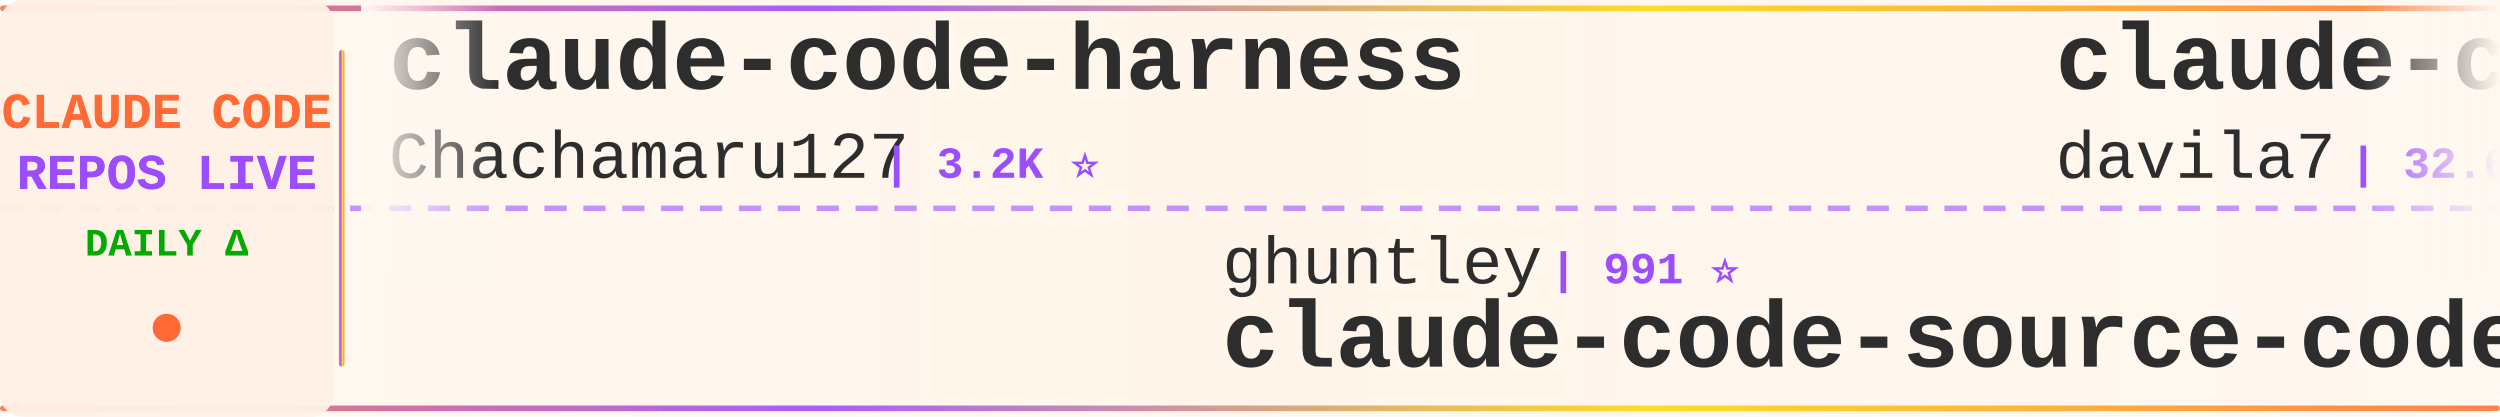
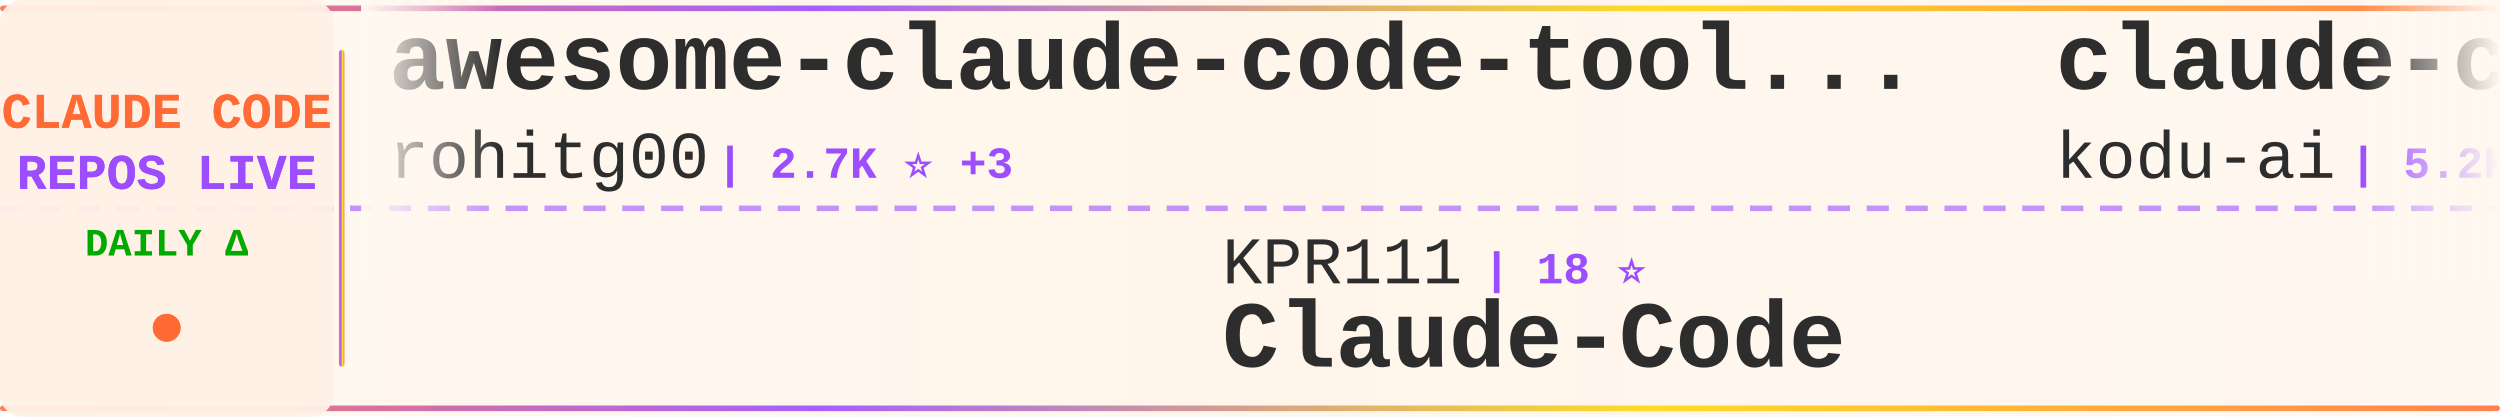
<svg xmlns="http://www.w3.org/2000/svg" width="900" height="150">
  <defs>
    <linearGradient id="tickerBg" x1="0%" y1="0%" x2="100%" y2="0%">
      <stop offset="0%" style="stop-color:#fff8f0;stop-opacity:0.98" />
      <stop offset="50%" style="stop-color:#fff5eb;stop-opacity:1" />
      <stop offset="100%" style="stop-color:#fff8f0;stop-opacity:0.98" />
    </linearGradient>
    <linearGradient id="borderGrad" x1="0%" y1="0%" x2="100%" y2="0%">
      <stop offset="0%" style="stop-color:#FF6B35;stop-opacity:0.85">
        <animate attributeName="stop-opacity" values="0.85;1;0.85" dur="2s" repeatCount="indefinite" />
      </stop>
      <stop offset="33%" style="stop-color:#9C4EFF;stop-opacity:0.9">
        <animate attributeName="stop-opacity" values="0.9;1;0.9" dur="2.2s" repeatCount="indefinite" />
      </stop>
      <stop offset="66%" style="stop-color:#FFD700;stop-opacity:0.85">
        <animate attributeName="stop-opacity" values="0.85;1;0.85" dur="1.8s" repeatCount="indefinite" />
      </stop>
      <stop offset="100%" style="stop-color:#FF6B35;stop-opacity:0.85">
        <animate attributeName="stop-opacity" values="0.85;1;0.85" dur="2s" repeatCount="indefinite" />
      </stop>
    </linearGradient>
    <filter id="textGlow">
      <feGaussianBlur stdDeviation="0.15" result="coloredBlur" />
      <feMerge>
        <feMergeNode in="coloredBlur" />
        <feMergeNode in="SourceGraphic" />
      </feMerge>
    </filter>
    <filter id="metricGlow">
      <feGaussianBlur stdDeviation="0.2" result="coloredBlur" />
      <feMerge>
        <feMergeNode in="coloredBlur" />
        <feMergeNode in="SourceGraphic" />
      </feMerge>
    </filter>
    <linearGradient id="leftFade" x1="0%" y1="0%" x2="100%" y2="0%">
      <stop offset="0%" style="stop-color:#fff8f0;stop-opacity:1" />
      <stop offset="100%" style="stop-color:#fff8f0;stop-opacity:0" />
    </linearGradient>
    <linearGradient id="rightFade" x1="0%" y1="0%" x2="100%" y2="0%">
      <stop offset="0%" style="stop-color:#fff8f0;stop-opacity:0" />
      <stop offset="100%" style="stop-color:#fff8f0;stop-opacity:1" />
    </linearGradient>
  </defs>
  <rect width="900" height="150" fill="url(#tickerBg)" rx="8" />
  <rect x="0" y="2" width="900" height="2" fill="url(#borderGrad)" rx="1" />
  <rect x="0" y="146" width="900" height="2" fill="url(#borderGrad)" rx="1" />
  <line x1="0" y1="75" x2="900" y2="75" stroke="#9C4EFF" stroke-width="2" stroke-dasharray="8 6" opacity="0.6" />
  <rect x="0" y="0" width="120" height="150" fill="#fff0e6" opacity="0.95" rx="8" />
  <text x="60" y="46" font-family="'Courier New', monospace" font-size="18" font-weight="bold" fill="#FF6B35" text-anchor="middle" filter="url(#textGlow)">
    CLAUDE CODE
  </text>
  <text x="60" y="68" font-family="'Courier New', monospace" font-size="18" font-weight="bold" fill="#9C4EFF" text-anchor="middle" filter="url(#textGlow)">
    REPOS LIVE
  </text>
  <text x="60" y="92" font-family="'Courier New', monospace" font-size="14" font-weight="bold" fill="#00aa00" text-anchor="middle">
    DAILY Δ
  </text>
  <circle cx="60" cy="118" r="5" fill="#FF6B35" filter="url(#metricGlow)">
    <animate attributeName="r" values="4;6;4" dur="1.5s" repeatCount="indefinite" />
    <animate attributeName="opacity" values="0.6;1;0.6" dur="1.5s" repeatCount="indefinite" />
  </circle>
  <rect x="122" y="18" width="2" height="114" fill="url(#borderGrad)" rx="1" />
  <clipPath id="tickerClip">
    <rect x="130" y="0" width="770" height="150" />
  </clipPath>
  <g clip-path="url(#tickerClip)">
    <g id="tickerItems">
      <animateTransform attributeName="transform" attributeType="XML" type="translate" from="0 0" to="-3000 0" dur="54s" repeatCount="indefinite" />
      <g transform="translate(0, 0)">
-         <text x="140" y="32" font-family="'Courier New', monospace" font-size="34" font-weight="bold" fill="#2d2d2d">claude-code-harness</text>
-         <text x="140" y="64" font-family="'Courier New', monospace" font-size="24" font-weight="normal" fill="#2d2d2d" opacity="1.0">Chachamaru127</text>
-         <text x="318" y="64" font-family="'Courier New', monospace" font-size="16" font-weight="bold" fill="#9C4EFF"> | 3.2K ⭐</text>
+         <text x="140" y="32" font-family="'Courier New', monospace" font-size="34" font-weight="bold" fill="#2d2d2d">awesome-claude-code-tool...</text>
+         <text x="140" y="64" font-family="'Courier New', monospace" font-size="24" font-weight="normal" fill="#2d2d2d" opacity="1.0">rohitg00</text>
+         <text x="258" y="64" font-family="'Courier New', monospace" font-size="16" font-weight="bold" fill="#9C4EFF"> | 2.7K ⭐ +3</text>
      </g>
      <g transform="translate(300, 0)">
-         <text x="140" y="102" font-family="'Courier New', monospace" font-size="24" font-weight="normal" fill="#2d2d2d" opacity="1.0">ghuntley</text>
-         <text x="258" y="102" font-family="'Courier New', monospace" font-size="16" font-weight="bold" fill="#9C4EFF"> | 991 ⭐</text>
-         <text x="140" y="132" font-family="'Courier New', monospace" font-size="34" font-weight="bold" fill="#2d2d2d">claude-code-source-code-...</text>
+         <text x="140" y="102" font-family="'Courier New', monospace" font-size="24" font-weight="normal" fill="#2d2d2d" opacity="1.0">KPR111</text>
+         <text x="234" y="102" font-family="'Courier New', monospace" font-size="16" font-weight="bold" fill="#9C4EFF"> | 18 ⭐</text>
+         <text x="140" y="132" font-family="'Courier New', monospace" font-size="34" font-weight="bold" fill="#2d2d2d">Claude-Code</text>
      </g>
      <g transform="translate(600, 0)">
-         <text x="140" y="32" font-family="'Courier New', monospace" font-size="34" font-weight="bold" fill="#2d2d2d">claude-code-templates</text>
-         <text x="140" y="64" font-family="'Courier New', monospace" font-size="24" font-weight="normal" fill="#2d2d2d" opacity="1.0">davila7</text>
-         <text x="246" y="64" font-family="'Courier New', monospace" font-size="16" font-weight="bold" fill="#9C4EFF"> | 32.6K ⭐ +6</text>
+         <text x="140" y="32" font-family="'Courier New', monospace" font-size="34" font-weight="bold" fill="#2d2d2d">claude-coder</text>
+         <text x="140" y="64" font-family="'Courier New', monospace" font-size="24" font-weight="normal" fill="#2d2d2d" opacity="1.0">kodu-ai</text>
+         <text x="246" y="64" font-family="'Courier New', monospace" font-size="16" font-weight="bold" fill="#9C4EFF"> | 5.2K ⭐ +1</text>
      </g>
      <g transform="translate(900, 0)">
-         <text x="140" y="102" font-family="'Courier New', monospace" font-size="24" font-weight="normal" fill="#2d2d2d" opacity="1.0">anthropics</text>
-         <text x="282" y="102" font-family="'Courier New', monospace" font-size="16" font-weight="bold" fill="#9C4EFF"> | 9.5K ⭐ +1</text>
-         <text x="140" y="132" font-family="'Courier New', monospace" font-size="34" font-weight="bold" fill="#2d2d2d">claude-code-action</text>
+         <text x="140" y="102" font-family="'Courier New', monospace" font-size="24" font-weight="normal" fill="#2d2d2d" opacity="1.0">edmund-io</text>
+         <text x="270" y="102" font-family="'Courier New', monospace" font-size="16" font-weight="bold" fill="#9C4EFF"> | 1.5K ⭐</text>
+         <text x="140" y="132" font-family="'Courier New', monospace" font-size="34" font-weight="bold" fill="#2d2d2d">edmunds-claude-code</text>
      </g>
      <g transform="translate(1200, 0)">
-         <text x="140" y="32" font-family="'Courier New', monospace" font-size="34" font-weight="bold" fill="#2d2d2d">claude_codex_bridge</text>
-         <text x="140" y="64" font-family="'Courier New', monospace" font-size="24" font-weight="normal" fill="#2d2d2d" opacity="1.0">SeemSeam</text>
-         <text x="258" y="64" font-family="'Courier New', monospace" font-size="16" font-weight="bold" fill="#9C4EFF"> | 3.6K ⭐</text>
+         <text x="140" y="32" font-family="'Courier New', monospace" font-size="34" font-weight="bold" fill="#2d2d2d">Claude-Code</text>
+         <text x="140" y="64" font-family="'Courier New', monospace" font-size="24" font-weight="normal" fill="#2d2d2d" opacity="1.0">pengchengneo</text>
+         <text x="306" y="64" font-family="'Courier New', monospace" font-size="16" font-weight="bold" fill="#9C4EFF"> | 1.8K ⭐ -1</text>
      </g>
      <g transform="translate(1500, 0)">
-         <text x="140" y="102" font-family="'Courier New', monospace" font-size="24" font-weight="normal" fill="#2d2d2d" opacity="1.0">Piebald-AI</text>
-         <text x="282" y="102" font-family="'Courier New', monospace" font-size="16" font-weight="bold" fill="#9C4EFF"> | 12.9K ⭐ +1</text>
-         <text x="140" y="132" font-family="'Courier New', monospace" font-size="34" font-weight="bold" fill="#2d2d2d">claude-code-system-promp...</text>
+         <text x="140" y="102" font-family="'Courier New', monospace" font-size="24" font-weight="normal" fill="#2d2d2d" opacity="1.0">repowise-dev</text>
+         <text x="306" y="102" font-family="'Courier New', monospace" font-size="16" font-weight="bold" fill="#9C4EFF"> | 1.2K ⭐</text>
+         <text x="140" y="132" font-family="'Courier New', monospace" font-size="34" font-weight="bold" fill="#2d2d2d">claude-code-prompts</text>
      </g>
      <g transform="translate(1800, 0)">
-         <text x="140" y="32" font-family="'Courier New', monospace" font-size="34" font-weight="bold" fill="#2d2d2d">claude-code-sourcemap</text>
-         <text x="140" y="64" font-family="'Courier New', monospace" font-size="24" font-weight="normal" fill="#2d2d2d" opacity="1.0">ChinaSiro</text>
-         <text x="270" y="64" font-family="'Courier New', monospace" font-size="16" font-weight="bold" fill="#9C4EFF"> | 9.7K ⭐</text>
+         <text x="140" y="32" font-family="'Courier New', monospace" font-size="34" font-weight="bold" fill="#2d2d2d">claude-code-proxy</text>
+         <text x="140" y="64" font-family="'Courier New', monospace" font-size="24" font-weight="normal" fill="#2d2d2d" opacity="1.0">1rgs</text>
+         <text x="210" y="64" font-family="'Courier New', monospace" font-size="16" font-weight="bold" fill="#9C4EFF"> | 3.8K ⭐</text>
      </g>
      <g transform="translate(2100, 0)">
-         <text x="140" y="102" font-family="'Courier New', monospace" font-size="24" font-weight="normal" fill="#2d2d2d" opacity="1.0">feiskyer</text>
-         <text x="258" y="102" font-family="'Courier New', monospace" font-size="16" font-weight="bold" fill="#9C4EFF"> | 1.7K ⭐</text>
-         <text x="140" y="132" font-family="'Courier New', monospace" font-size="34" font-weight="bold" fill="#2d2d2d">claude-code-settings</text>
+         <text x="140" y="102" font-family="'Courier New', monospace" font-size="24" font-weight="normal" fill="#2d2d2d" opacity="1.0">disler</text>
+         <text x="234" y="102" font-family="'Courier New', monospace" font-size="16" font-weight="bold" fill="#9C4EFF"> | 3.9K ⭐ +1</text>
+         <text x="140" y="132" font-family="'Courier New', monospace" font-size="34" font-weight="bold" fill="#2d2d2d">claude-code-hooks-master...</text>
      </g>
      <g transform="translate(2400, 0)">
-         <text x="140" y="32" font-family="'Courier New', monospace" font-size="34" font-weight="bold" fill="#2d2d2d">claude-code-rev</text>
-         <text x="140" y="64" font-family="'Courier New', monospace" font-size="24" font-weight="normal" fill="#2d2d2d" opacity="1.0">oboard</text>
-         <text x="234" y="64" font-family="'Courier New', monospace" font-size="16" font-weight="bold" fill="#9C4EFF"> | 3.3K ⭐</text>
+         <text x="140" y="32" font-family="'Courier New', monospace" font-size="34" font-weight="bold" fill="#2d2d2d">ClaudeCodeAgents</text>
+         <text x="140" y="64" font-family="'Courier New', monospace" font-size="24" font-weight="normal" fill="#2d2d2d" opacity="1.0">darcyegb</text>
+         <text x="258" y="64" font-family="'Courier New', monospace" font-size="16" font-weight="bold" fill="#9C4EFF"> | 773 ⭐</text>
      </g>
      <g transform="translate(2700, 0)">
-         <text x="140" y="102" font-family="'Courier New', monospace" font-size="24" font-weight="normal" fill="#2d2d2d" opacity="1.0">shanraisshan</text>
-         <text x="306" y="102" font-family="'Courier New', monospace" font-size="16" font-weight="bold" fill="#9C4EFF"> | 67.4K ⭐ +14</text>
-         <text x="140" y="132" font-family="'Courier New', monospace" font-size="34" font-weight="bold" fill="#2d2d2d">claude-code-best-practic...</text>
+         <text x="140" y="102" font-family="'Courier New', monospace" font-size="24" font-weight="normal" fill="#2d2d2d" opacity="1.0">disler</text>
+         <text x="234" y="102" font-family="'Courier New', monospace" font-size="16" font-weight="bold" fill="#9C4EFF"> | 1.7K ⭐</text>
+         <text x="140" y="132" font-family="'Courier New', monospace" font-size="34" font-weight="bold" fill="#2d2d2d">pi-vs-claude-code</text>
      </g>
      <g transform="translate(3000, 0)">
-         <text x="140" y="32" font-family="'Courier New', monospace" font-size="34" font-weight="bold" fill="#2d2d2d">claude-code-harness</text>
-         <text x="140" y="64" font-family="'Courier New', monospace" font-size="24" font-weight="normal" fill="#2d2d2d" opacity="1.0">Chachamaru127</text>
-         <text x="318" y="64" font-family="'Courier New', monospace" font-size="16" font-weight="bold" fill="#9C4EFF"> | 3.2K ⭐</text>
+         <text x="140" y="32" font-family="'Courier New', monospace" font-size="34" font-weight="bold" fill="#2d2d2d">awesome-claude-code-tool...</text>
+         <text x="140" y="64" font-family="'Courier New', monospace" font-size="24" font-weight="normal" fill="#2d2d2d" opacity="1.0">rohitg00</text>
+         <text x="258" y="64" font-family="'Courier New', monospace" font-size="16" font-weight="bold" fill="#9C4EFF"> | 2.7K ⭐ +3</text>
      </g>
      <g transform="translate(3300, 0)">
-         <text x="140" y="102" font-family="'Courier New', monospace" font-size="24" font-weight="normal" fill="#2d2d2d" opacity="1.0">ghuntley</text>
-         <text x="258" y="102" font-family="'Courier New', monospace" font-size="16" font-weight="bold" fill="#9C4EFF"> | 991 ⭐</text>
-         <text x="140" y="132" font-family="'Courier New', monospace" font-size="34" font-weight="bold" fill="#2d2d2d">claude-code-source-code-...</text>
+         <text x="140" y="102" font-family="'Courier New', monospace" font-size="24" font-weight="normal" fill="#2d2d2d" opacity="1.0">KPR111</text>
+         <text x="234" y="102" font-family="'Courier New', monospace" font-size="16" font-weight="bold" fill="#9C4EFF"> | 18 ⭐</text>
+         <text x="140" y="132" font-family="'Courier New', monospace" font-size="34" font-weight="bold" fill="#2d2d2d">Claude-Code</text>
      </g>
      <g transform="translate(3600, 0)">
-         <text x="140" y="32" font-family="'Courier New', monospace" font-size="34" font-weight="bold" fill="#2d2d2d">claude-code-templates</text>
-         <text x="140" y="64" font-family="'Courier New', monospace" font-size="24" font-weight="normal" fill="#2d2d2d" opacity="1.0">davila7</text>
-         <text x="246" y="64" font-family="'Courier New', monospace" font-size="16" font-weight="bold" fill="#9C4EFF"> | 32.6K ⭐ +6</text>
+         <text x="140" y="32" font-family="'Courier New', monospace" font-size="34" font-weight="bold" fill="#2d2d2d">claude-coder</text>
+         <text x="140" y="64" font-family="'Courier New', monospace" font-size="24" font-weight="normal" fill="#2d2d2d" opacity="1.0">kodu-ai</text>
+         <text x="246" y="64" font-family="'Courier New', monospace" font-size="16" font-weight="bold" fill="#9C4EFF"> | 5.2K ⭐ +1</text>
      </g>
      <g transform="translate(3900, 0)">
-         <text x="140" y="102" font-family="'Courier New', monospace" font-size="24" font-weight="normal" fill="#2d2d2d" opacity="1.0">anthropics</text>
-         <text x="282" y="102" font-family="'Courier New', monospace" font-size="16" font-weight="bold" fill="#9C4EFF"> | 9.5K ⭐ +1</text>
-         <text x="140" y="132" font-family="'Courier New', monospace" font-size="34" font-weight="bold" fill="#2d2d2d">claude-code-action</text>
+         <text x="140" y="102" font-family="'Courier New', monospace" font-size="24" font-weight="normal" fill="#2d2d2d" opacity="1.0">edmund-io</text>
+         <text x="270" y="102" font-family="'Courier New', monospace" font-size="16" font-weight="bold" fill="#9C4EFF"> | 1.5K ⭐</text>
+         <text x="140" y="132" font-family="'Courier New', monospace" font-size="34" font-weight="bold" fill="#2d2d2d">edmunds-claude-code</text>
      </g>
    </g>
  </g>
  <rect x="130" y="0" width="50" height="100" fill="url(#leftFade)" />
  <rect x="850" y="0" width="50" height="100" fill="url(#rightFade)" />
</svg>
